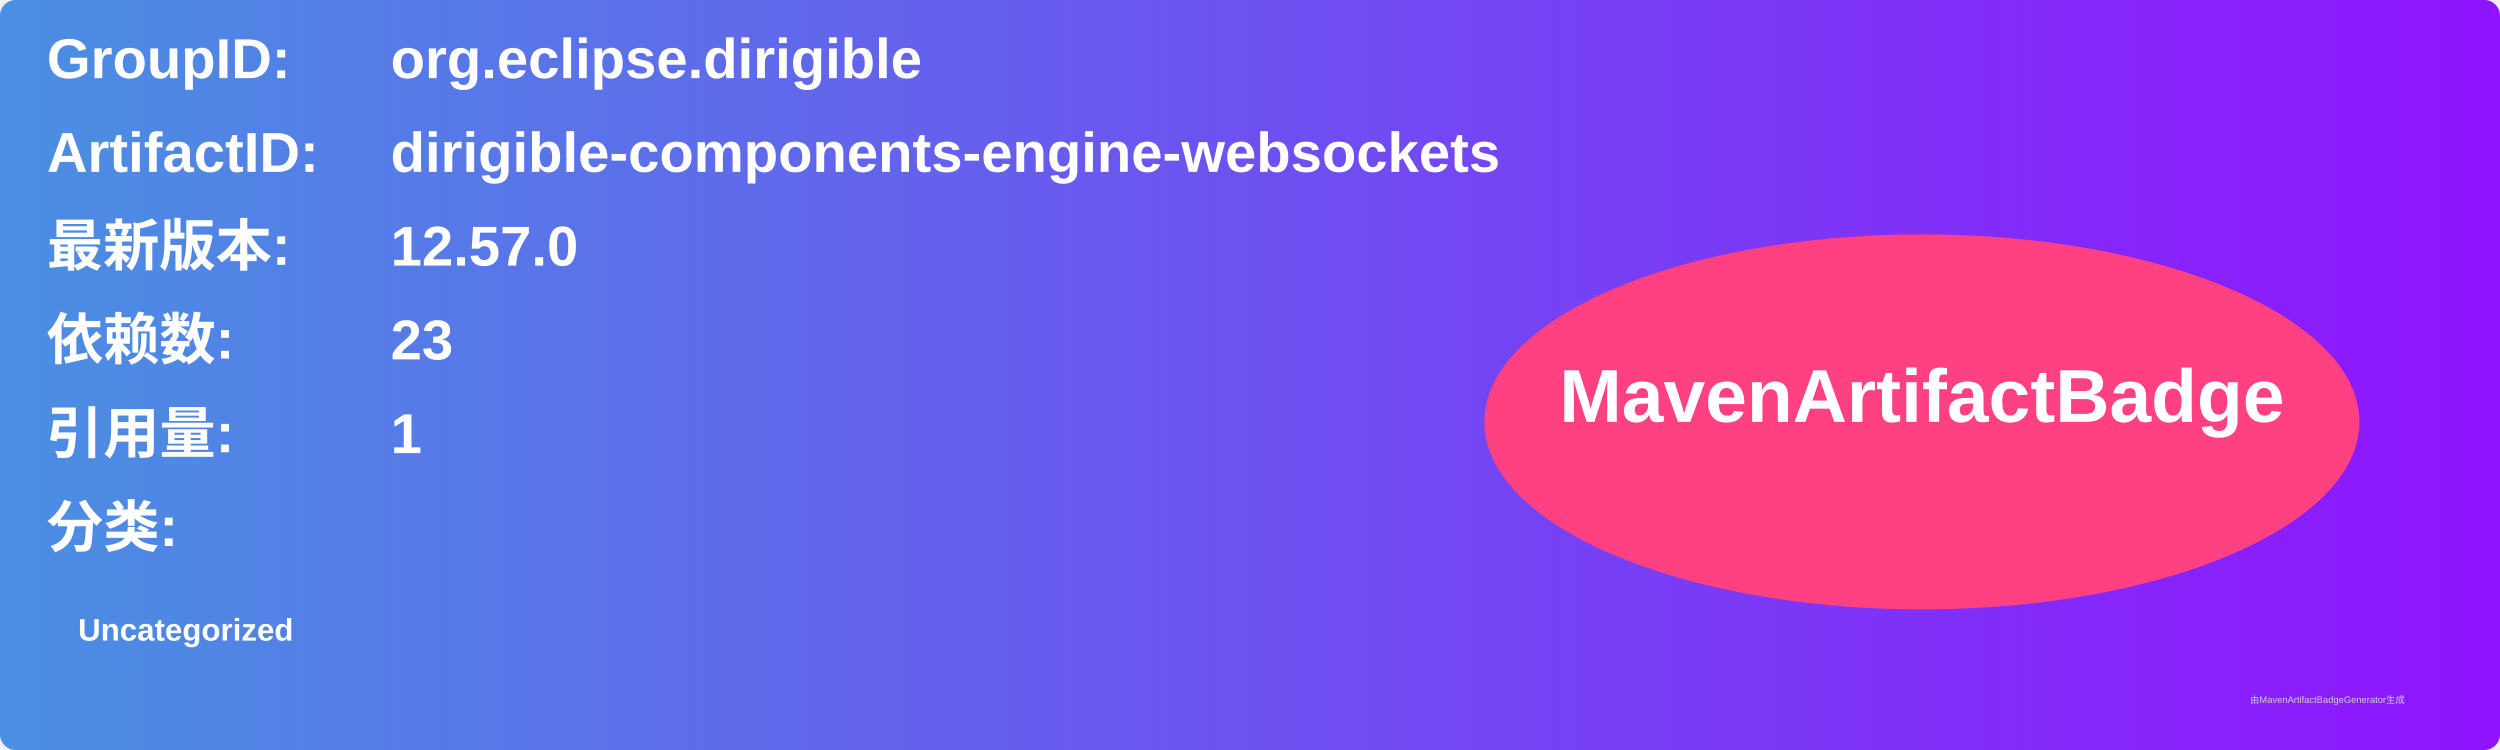
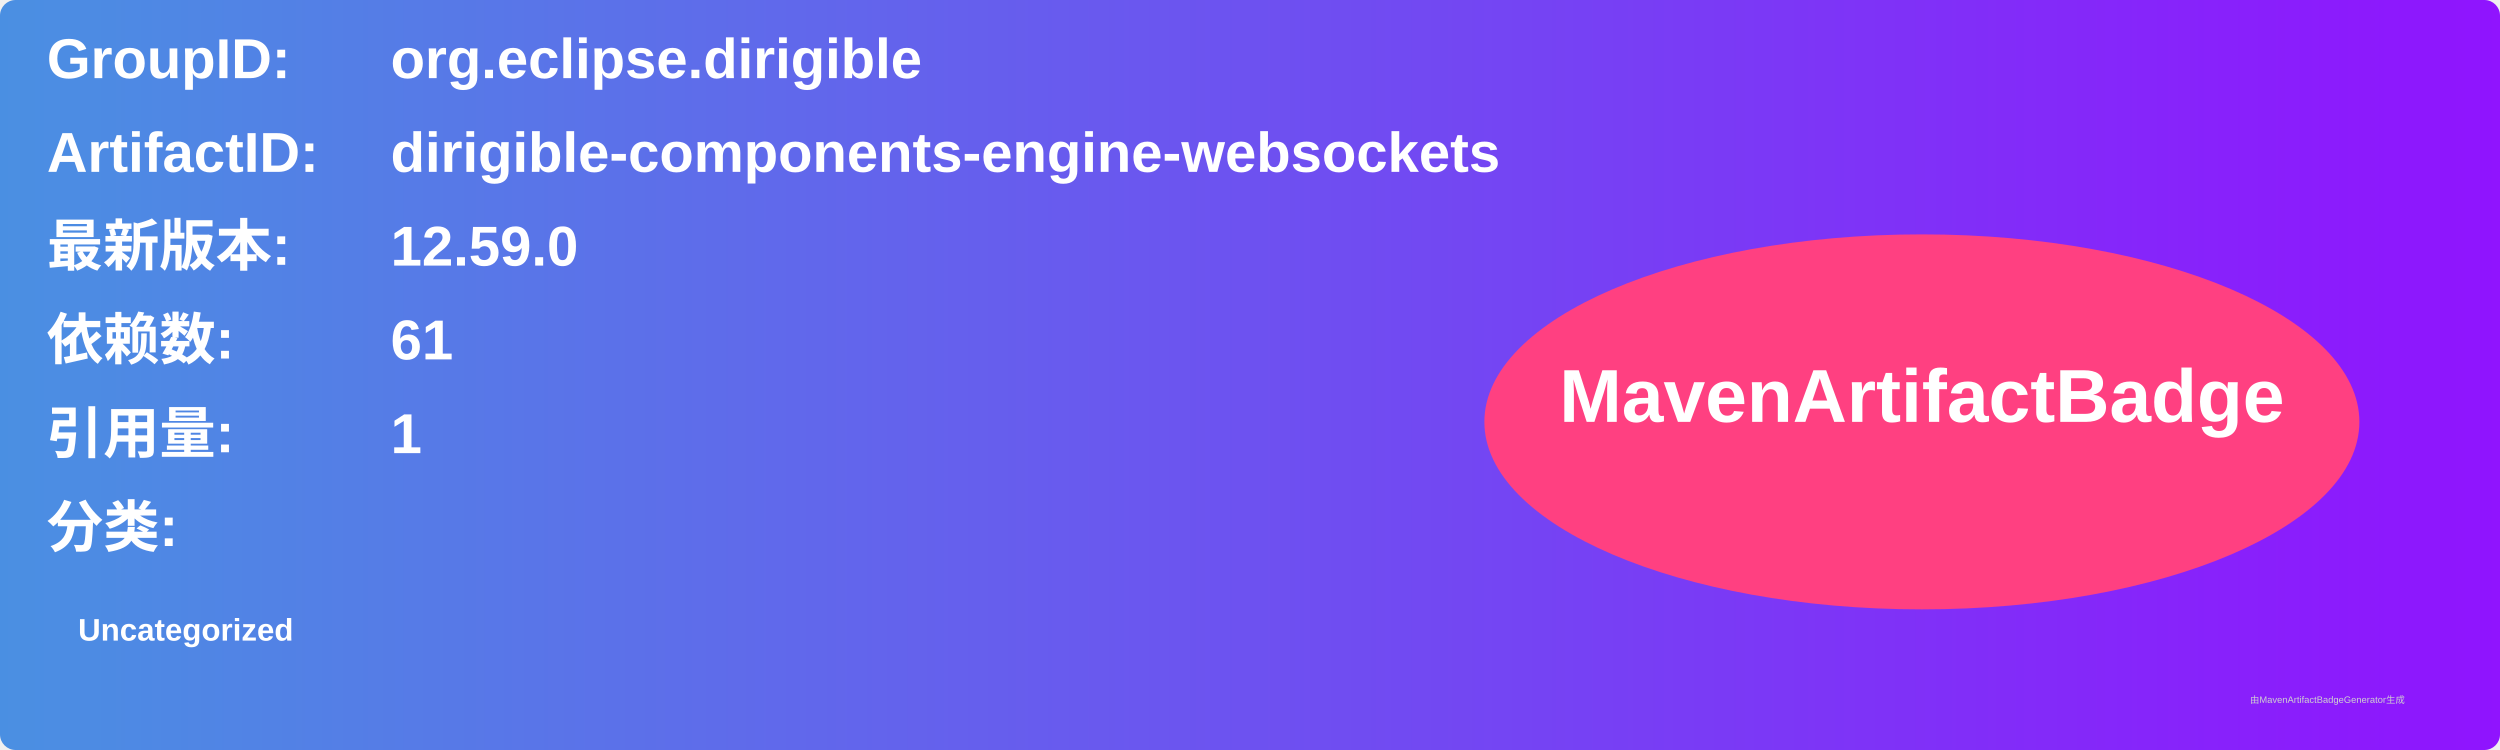
<svg xmlns="http://www.w3.org/2000/svg" width="800" height="240" viewBox="0 0 800 240">
  <linearGradient id="grad" x1="0%" y1="0%" x2="100%" y2="0%">
    <stop offset="0%" stop-color="#4a90e2" />
    <stop offset="100%" stop-color="#9013fe" />
  </linearGradient>
  <rect width="100%" height="100%" rx="5" ry="5" fill="url(#grad)" />
  <g transform="translate(15, 15)">
    <text x="0" y="10" font-family="Arial" font-size="18" fill="white" font-weight="bold" width="260">GroupID:</text>
    <text x="110" y="10" font-family="Arial" font-size="18" fill="white" font-weight="bold" width="460">org.eclipse.dirigible</text>
    <text x="0" y="40" font-family="Arial" font-size="18" fill="white" font-weight="bold" width="260">ArtifactID:</text>
    <text x="110" y="40" font-family="Arial" font-size="18" fill="white" font-weight="bold" width="460">dirigible-components-engine-websockets</text>
    <text x="0" y="70" font-family="Arial" font-size="18" fill="white" font-weight="bold">最新版本:</text>
    <text x="110" y="70" font-family="Arial" font-size="18" fill="white" font-weight="bold">
-       <tspan font-weight="bold">12.57.0</tspan>
+       <tspan font-weight="bold">12.59.0</tspan>
    </text>
    <text x="0" y="100" font-family="Arial" font-size="18" fill="white" font-weight="bold">依赖数: </text>
    <text x="110" y="100" font-family="Arial" font-size="18" fill="white">
-       <tspan font-weight="bold">23</tspan>
+       <tspan font-weight="bold">61</tspan>
    </text>
    <text x="0" y="130" font-family="Arial" font-size="18" fill="white" font-weight="bold">引用量: </text>
    <text x="110" y="130" font-family="Arial" font-size="18" fill="white">
      <tspan font-weight="bold">1</tspan>
    </text>
    <text x="0" y="160" font-family="Arial" font-size="18" fill="white" font-weight="bold">分类:</text>
    <text x="10" y="190" font-family="Arial" font-size="10" fill="white">
      <tspan font-weight="bold">Uncategorized</tspan>
    </text>
    <ellipse cx="600" cy="120" rx="140" ry="60" fill="#ff4081" />
    <text x="600" y="120" text-anchor="middle" font-family="Arial" font-size="24" fill="white" font-weight="bold">MavenArtifactBadge</text>
  </g>
  <text x="720" y="225" font-family="Arial" font-size="3" fill="#d0d0d0">由MavenArtifactBadgeGenerator生成</text>
</svg>
